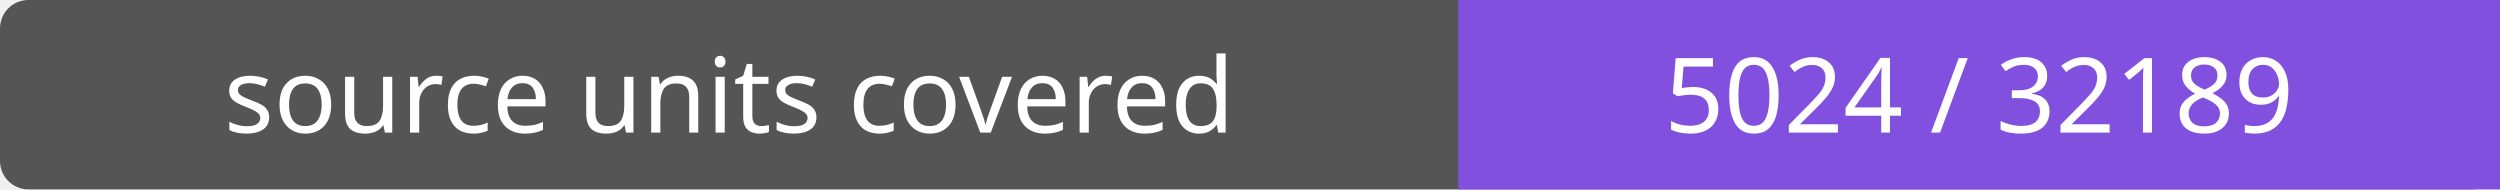
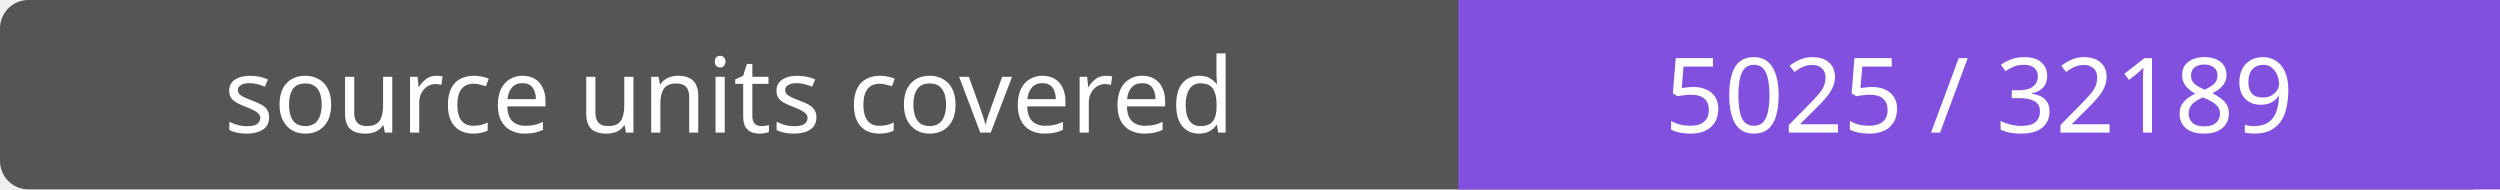
- <svg xmlns="http://www.w3.org/2000/svg" width="264" height="20" role="img" aria-label="source units covered: 5024 / 32189">
+ <svg xmlns="http://www.w3.org/2000/svg" width="264" height="20" role="img" aria-label="source units covered: 5025 / 32189">
  <rect width="264" height="20" rx="3" fill="#555" />
  <path fill="#8250df" d="M154 0h110v20H154z" />
  <g fill="#fff" text-anchor="middle" font-family="Verdana,sans-serif" font-size="11">
    <text x="77.0" y="14">source units covered</text>
-     <text x="209.0" y="14">5024 / 32189</text>
+     <text x="209.0" y="14">5025 / 32189</text>
  </g>
</svg>
